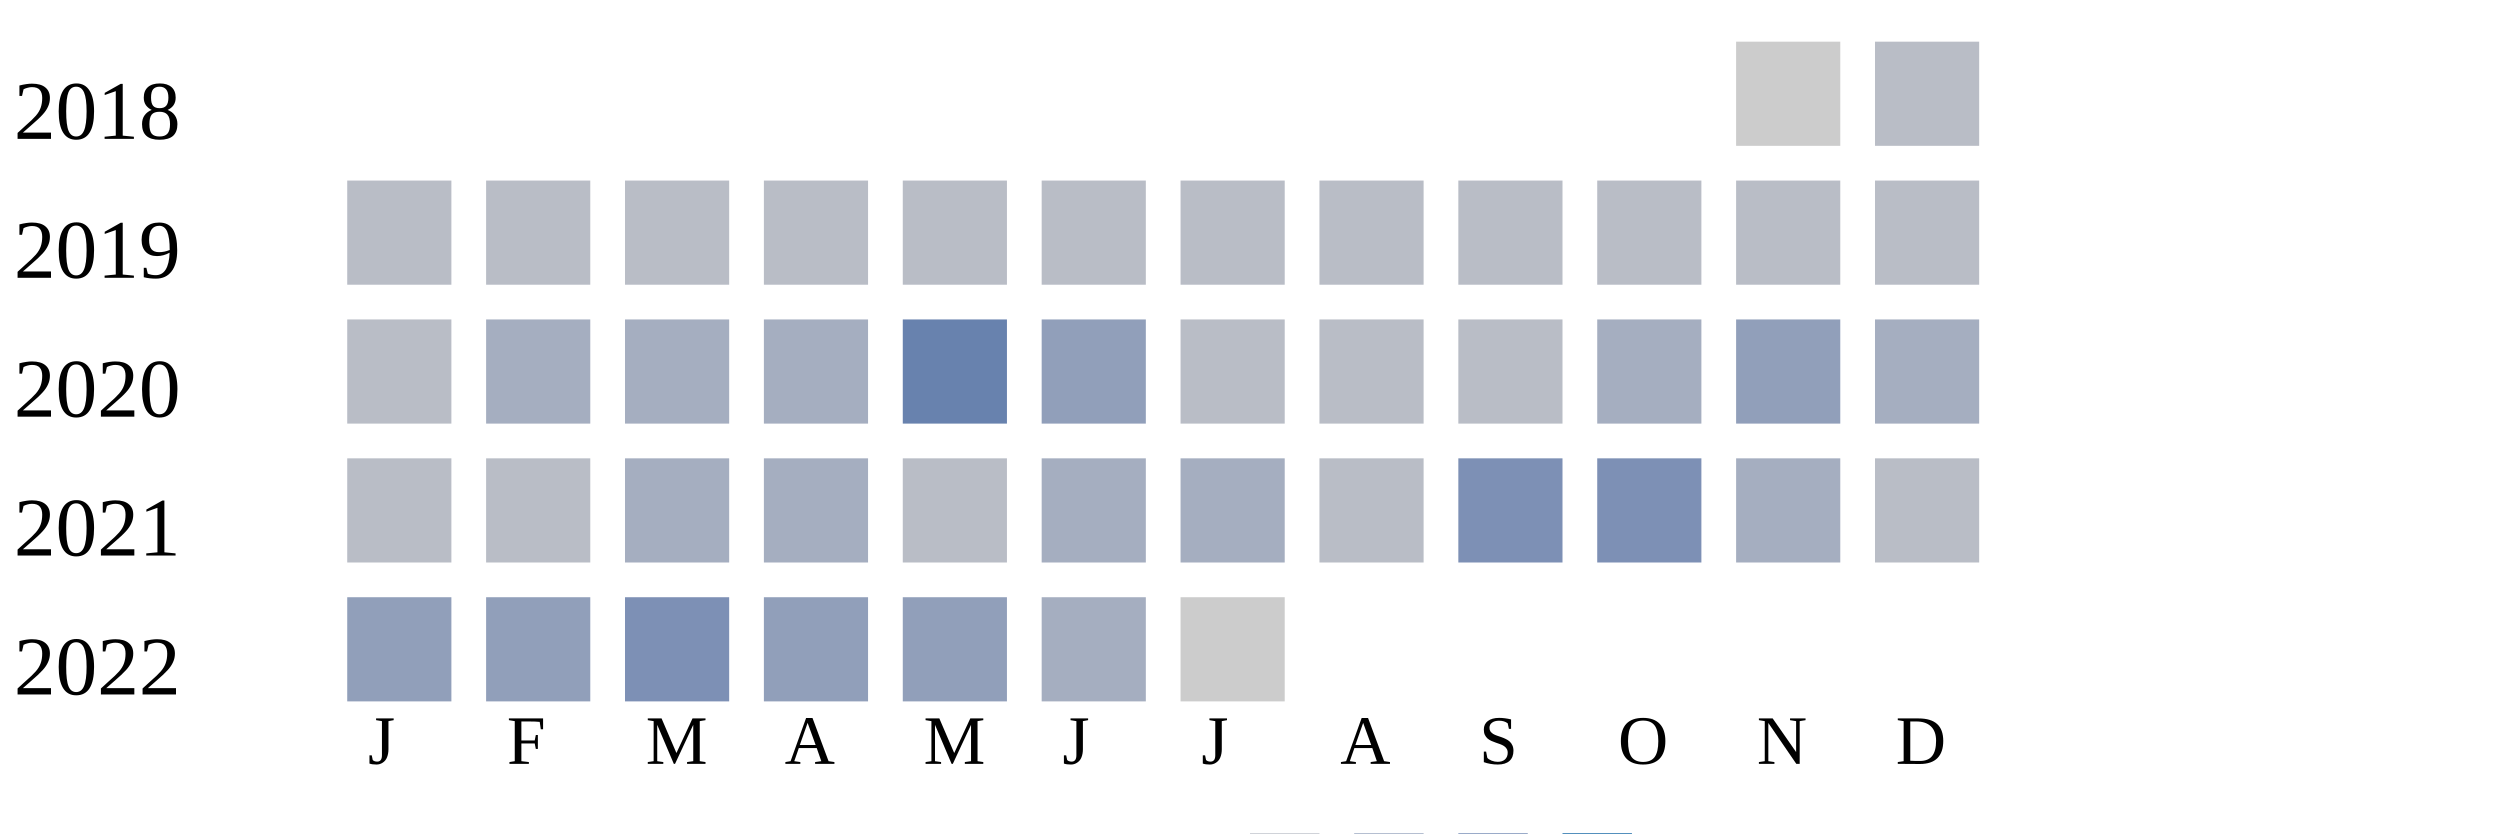
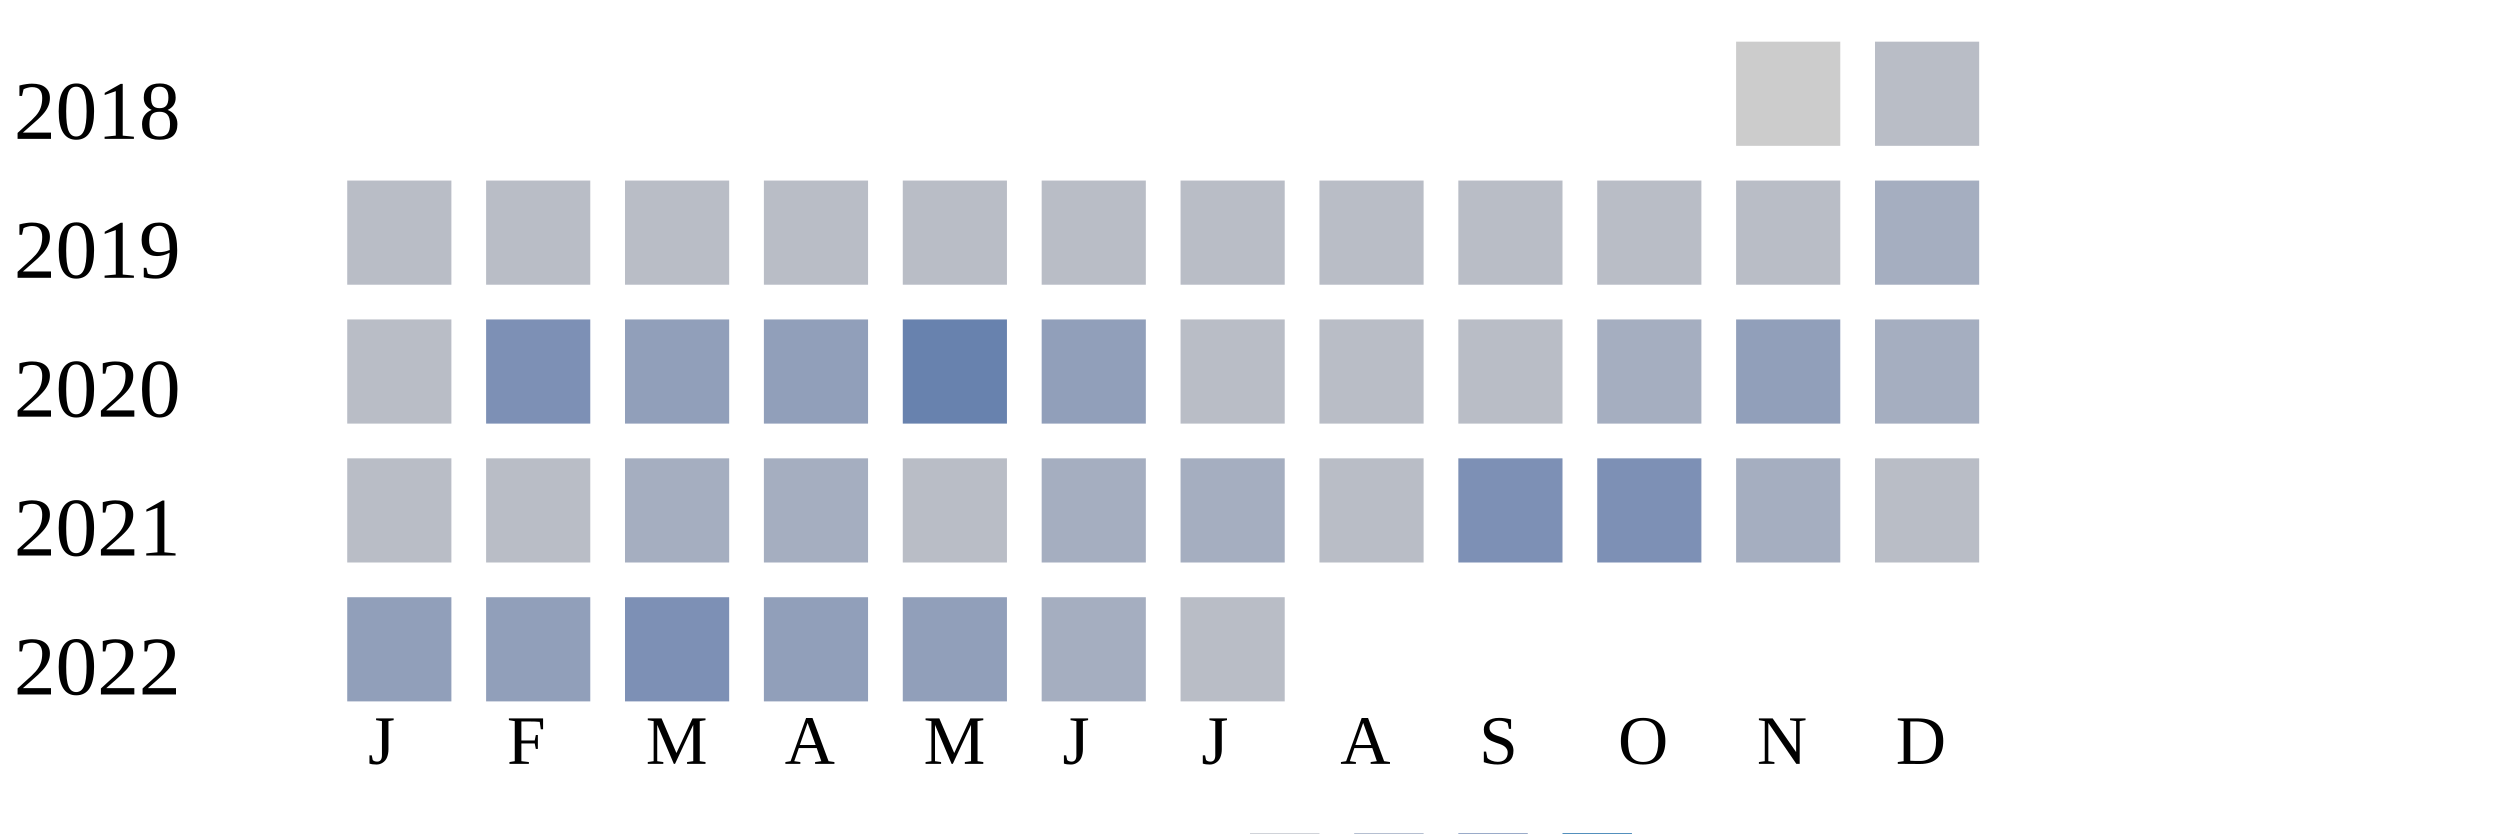
<svg xmlns="http://www.w3.org/2000/svg" width="360" height="120">
  <g transform="translate(0 0)">
    <text x="2" y="20">2018</text>
    <rect x="250" y="6" width="15" height="15" fill="#cccccc" />
    <rect x="270" y="6" width="15" height="15" fill="#b9bdc6" />
  </g>
  <g transform="translate(0 20)">
    <text x="2" y="20">2019</text>
    <rect x="50" y="6" width="15" height="15" fill="#b9bdc6" />
    <rect x="70" y="6" width="15" height="15" fill="#b9bdc6" />
    <rect x="90" y="6" width="15" height="15" fill="#b9bdc6" />
    <rect x="110" y="6" width="15" height="15" fill="#b9bdc6" />
    <rect x="130" y="6" width="15" height="15" fill="#b9bdc6" />
    <rect x="150" y="6" width="15" height="15" fill="#b9bdc6" />
    <rect x="170" y="6" width="15" height="15" fill="#b9bdc6" />
    <rect x="190" y="6" width="15" height="15" fill="#b9bdc6" />
    <rect x="210" y="6" width="15" height="15" fill="#b9bdc6" />
    <rect x="230" y="6" width="15" height="15" fill="#b9bdc6" />
    <rect x="250" y="6" width="15" height="15" fill="#b9bdc6" />
-     <rect x="270" y="6" width="15" height="15" fill="#b9bdc6" />
+     <rect x="270" y="6" width="15" height="15" fill="#a5aec0" />
  </g>
  <g transform="translate(0 40)">
    <text x="2" y="20">2020</text>
    <rect x="50" y="6" width="15" height="15" fill="#b9bdc6" />
-     <rect x="70" y="6" width="15" height="15" fill="#a5aec0" />
-     <rect x="90" y="6" width="15" height="15" fill="#a5aec0" />
-     <rect x="110" y="6" width="15" height="15" fill="#a5aec0" />
+     <rect x="70" y="6" width="15" height="15" fill="#7d90b5" />
+     <rect x="90" y="6" width="15" height="15" fill="#919fba" />
+     <rect x="110" y="6" width="15" height="15" fill="#919fba" />
    <rect x="130" y="6" width="15" height="15" fill="#6882ae" />
    <rect x="150" y="6" width="15" height="15" fill="#919fba" />
    <rect x="170" y="6" width="15" height="15" fill="#b9bdc6" />
    <rect x="190" y="6" width="15" height="15" fill="#b9bdc6" />
    <rect x="210" y="6" width="15" height="15" fill="#b9bdc6" />
    <rect x="230" y="6" width="15" height="15" fill="#a5aec0" />
    <rect x="250" y="6" width="15" height="15" fill="#919fba" />
    <rect x="270" y="6" width="15" height="15" fill="#a5aec0" />
  </g>
  <g transform="translate(0 60)">
    <text x="2" y="20">2021</text>
    <rect x="50" y="6" width="15" height="15" fill="#b9bdc6" />
    <rect x="70" y="6" width="15" height="15" fill="#b9bdc6" />
    <rect x="90" y="6" width="15" height="15" fill="#a5aec0" />
    <rect x="110" y="6" width="15" height="15" fill="#a5aec0" />
    <rect x="130" y="6" width="15" height="15" fill="#b9bdc6" />
    <rect x="150" y="6" width="15" height="15" fill="#a5aec0" />
    <rect x="170" y="6" width="15" height="15" fill="#a5aec0" />
    <rect x="190" y="6" width="15" height="15" fill="#b9bdc6" />
    <rect x="210" y="6" width="15" height="15" fill="#7d90b5" />
    <rect x="230" y="6" width="15" height="15" fill="#7d90b5" />
    <rect x="250" y="6" width="15" height="15" fill="#a5aec0" />
    <rect x="270" y="6" width="15" height="15" fill="#b9bdc6" />
  </g>
  <g transform="translate(0 80)">
    <text x="2" y="20">2022</text>
    <rect x="50" y="6" width="15" height="15" fill="#919fba" />
    <rect x="70" y="6" width="15" height="15" fill="#919fba" />
    <rect x="90" y="6" width="15" height="15" fill="#7d90b5" />
    <rect x="110" y="6" width="15" height="15" fill="#919fba" />
    <rect x="130" y="6" width="15" height="15" fill="#919fba" />
    <rect x="150" y="6" width="15" height="15" fill="#a5aec0" />
-     <rect x="170" y="6" width="15" height="15" fill="#cccccc" />
+     <rect x="170" y="6" width="15" height="15" fill="#b9bdc6" />
  </g>
  <text style="font-size: 10px; text-align: center" x="53" y="110">J</text>
  <text style="font-size: 10px; text-align: center" x="73" y="110">F</text>
  <text style="font-size: 10px; text-align: center" x="93" y="110">M</text>
  <text style="font-size: 10px; text-align: center" x="113" y="110">A</text>
  <text style="font-size: 10px; text-align: center" x="133" y="110">M</text>
  <text style="font-size: 10px; text-align: center" x="153" y="110">J</text>
  <text style="font-size: 10px; text-align: center" x="173" y="110">J</text>
  <text style="font-size: 10px; text-align: center" x="193" y="110">A</text>
  <text style="font-size: 10px; text-align: center" x="213" y="110">S</text>
  <text style="font-size: 10px; text-align: center" x="233" y="110">O</text>
  <text style="font-size: 10px; text-align: center" x="253" y="110">N</text>
  <text style="font-size: 10px; text-align: center" x="273" y="110">D</text>
  <text style="font-size: 10px;" x="155" y="129">Less</text>
  <rect fill="#b9bdc6" width="10" height="10" x="180" y="120" />
  <rect fill="#919fba" width="10" height="10" x="195" y="120" />
  <rect fill="#6882ae" width="10" height="10" x="210" y="120" />
  <rect fill="#005a9c" width="10" height="10" x="225" y="120" />
  <text x="240" y="129" style="font-size: 10px;">More</text>
</svg>
